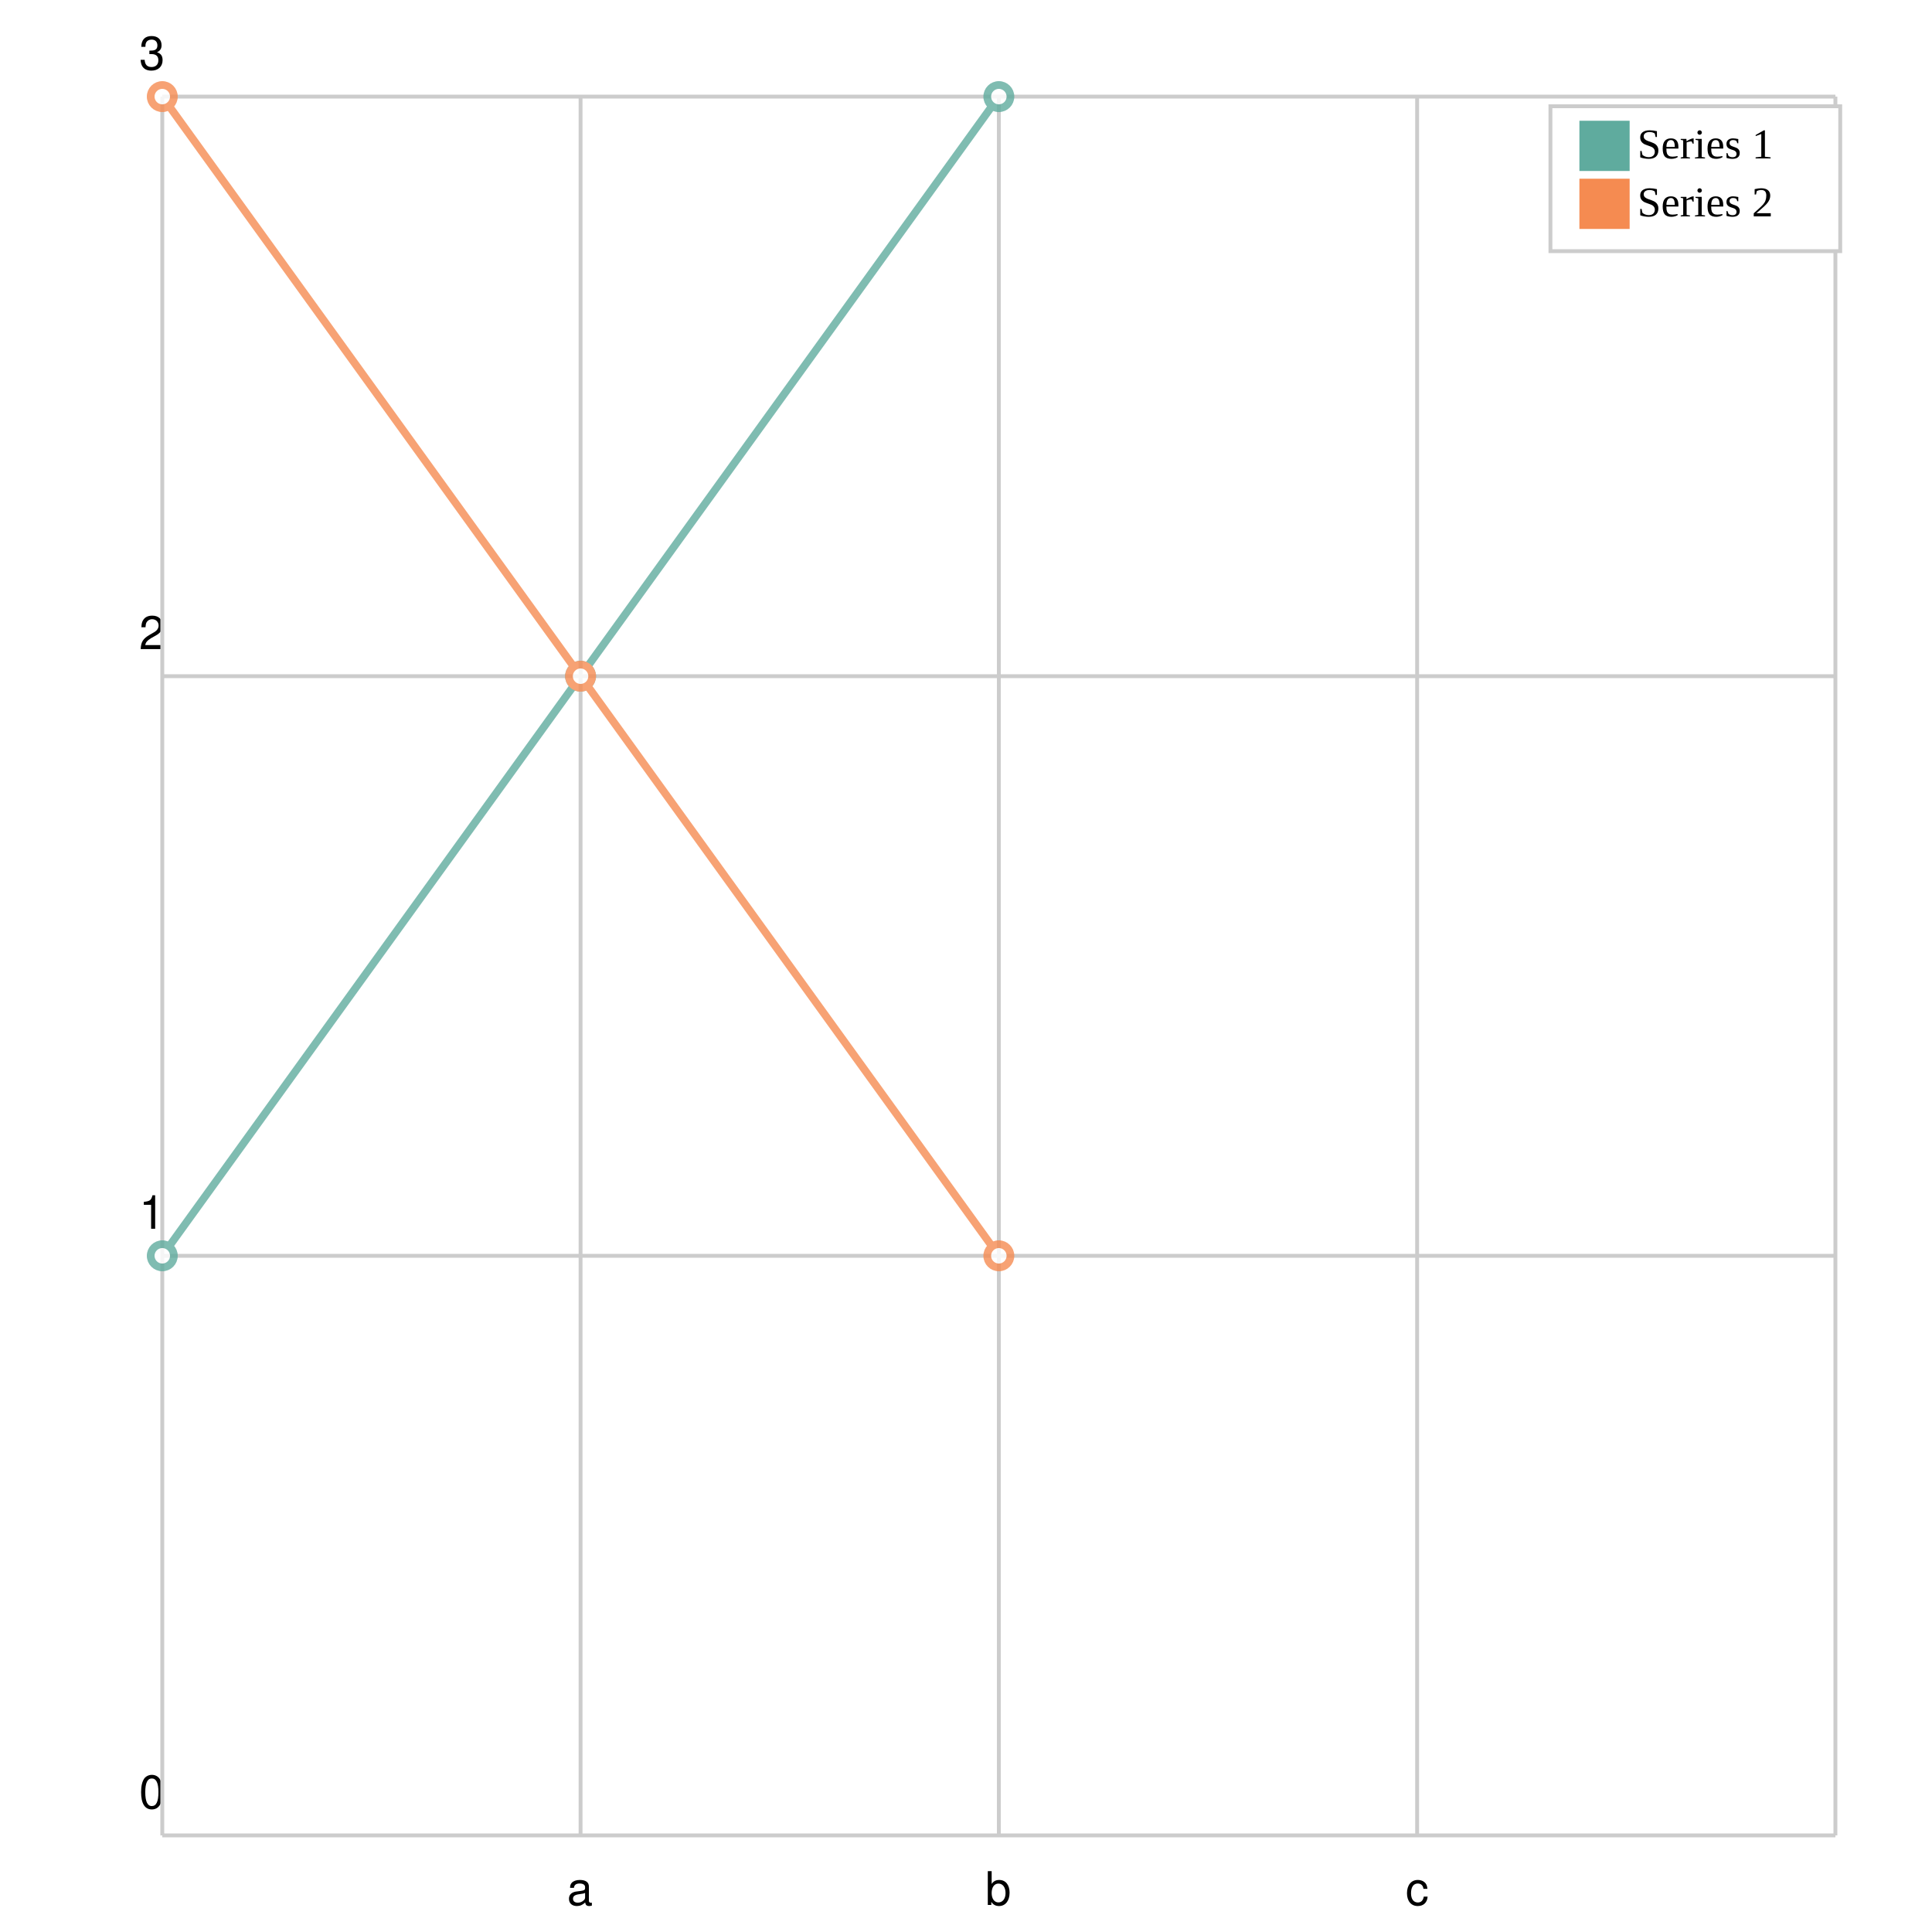
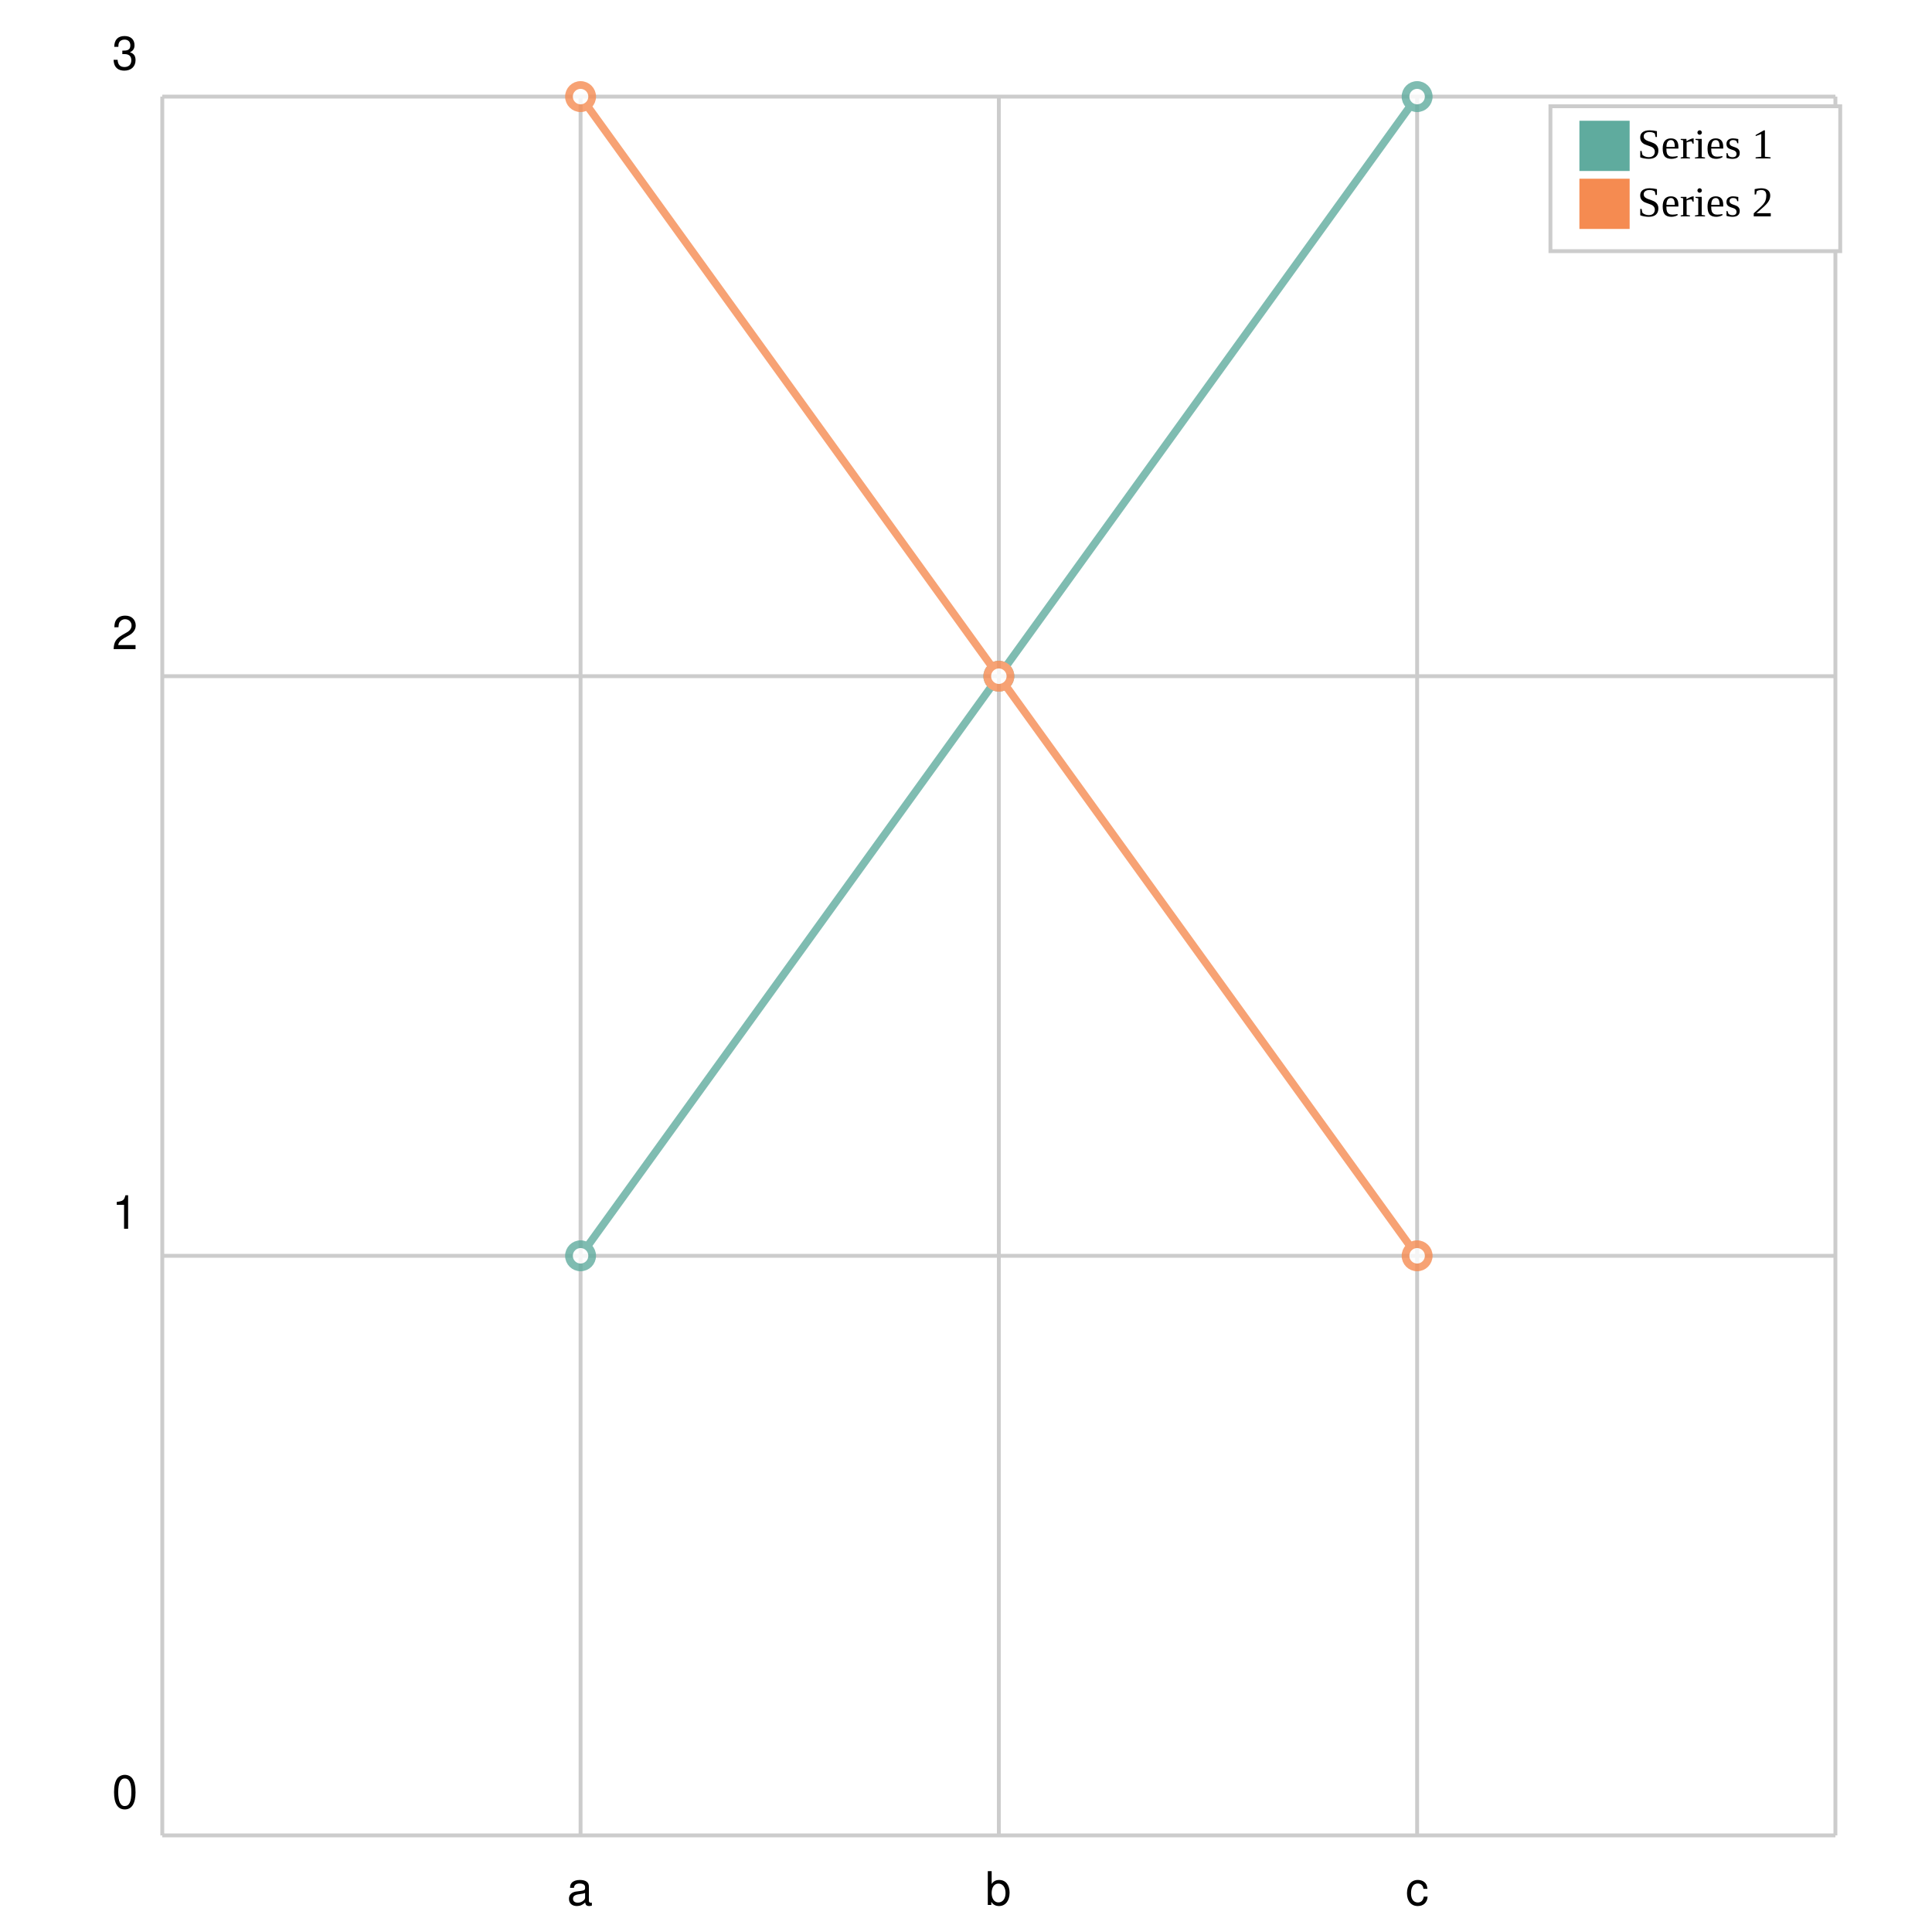
<svg xmlns="http://www.w3.org/2000/svg" width="500" height="500" viewBox="0 0 500 500">
  <path fill="white" d="M0 0 h500 v500 h-500 v-500Z" />
  <g>
    <path stroke="#CCCCCC" stroke-dasharray="None" d="M0 0.0 h433.0 M0 150.0 h433.0 M0 300.0 h433.0 M0 450.0 h433.0 M0 450.0 h433.0" transform="translate(42.0, 25.0)" />
-     <g font-size="12" font-family="Helvetica" transform="translate(42.0, 25.0)">
-       <text x="0" y="0.0" transform="translate(-6, -7.0)">3</text>
-       <text x="0" y="150.0" transform="translate(-6, -7.0)">2</text>
-       <text x="0" y="300.0" transform="translate(-6, -7.0)">1</text>
-       <text x="0" y="450.0" transform="translate(-6, -7.0)">0</text>
+     <g font-size="12" font-family="Helvetica" transform="translate(36.0, 25.0)">
+       <text x="0" y="0.0" transform="translate(-7, -7.0)">3</text>
+       <text x="0" y="150.0" transform="translate(-7, -7.0)">2</text>
+       <text x="0" y="300.0" transform="translate(-7, -7.0)">1</text>
+       <text x="0" y="450.0" transform="translate(-7, -7.0)">0</text>
    </g>
  </g>
  <g>
    <path stroke="#CCCCCC" stroke-dasharray="None" d="M0.0 0 v450.0 M108.25 0 v450.0 M216.5 0 v450.0 M324.75 0 v450.0 M433.0 0 v450.0" transform="translate(42.0, 25.0)" />
    <g font-size="12" font-family="Helvetica" transform="translate(42.0, 43.0)">
      <text x="0.0" y="450.0" transform="translate(-1.5, 0)"> </text>
      <text x="108.25" y="450.0" transform="translate(-3.5, 0)">a</text>
      <text x="216.5" y="450.0" transform="translate(-3.5, 0)">b</text>
      <text x="324.75" y="450.0" transform="translate(-3.0, 0)">c</text>
      <text x="433.0" y="450.0" transform="translate(-1.5, 0)"> </text>
    </g>
  </g>
  <g opacity="0.8" transform="translate(-25.0, -25.0) rotate(180, 250.0, 250.0) scale(-1, 1) translate(-433.0, 0)">
    <g fill="white" stroke="#5fab9e" stroke-width="2">
-       <path d="M0.0 150.0 L108.25 300.0 L216.5 450.0" fill="none" />
-       <circle cx="0.0" cy="150.0" r="3" />
-       <circle cx="108.25" cy="300.0" r="3" />
-       <circle cx="216.5" cy="450.0" r="3" />
+       <path d="M108.25 150.0 L216.5 300.0 L324.75 450.0" fill="none" />
+       <circle cx="108.25" cy="150.0" r="3" />
+       <circle cx="216.5" cy="300.0" r="3" />
+       <circle cx="324.75" cy="450.0" r="3" />
    </g>
    <g fill="white" stroke="#f58b51" stroke-width="2">
-       <path d="M0.0 450.0 L108.25 300.0 L216.5 150.0" fill="none" />
-       <circle cx="0.0" cy="450.0" r="3" />
-       <circle cx="108.25" cy="300.0" r="3" />
-       <circle cx="216.5" cy="150.0" r="3" />
+       <path d="M108.25 450.0 L216.5 300.0 L324.75 150.0" fill="none" />
+       <circle cx="108.25" cy="450.0" r="3" />
+       <circle cx="216.5" cy="300.0" r="3" />
+       <circle cx="324.75" cy="150.0" r="3" />
    </g>
  </g>
  <g>
    <rect transform="translate(-7.5, -3.75)" x="408.75" y="31.25" width="75.0" height="37.5" fill="#ffffff" stroke="#CCCCCC" />
    <g transform="translate(0, 13)">
      <rect y="18.25" x="408.75" width="13" height="13" fill="#5fab9e" />
      <text y="28.0" x="423.75" font-size="11">Series 1</text>
    </g>
    <g transform="translate(0, 15)">
      <rect y="31.25" x="408.75" width="13" height="13" fill="#f58b51" />
      <text y="41.0" x="423.75" font-size="11">Series 2</text>
    </g>
  </g>
</svg>
